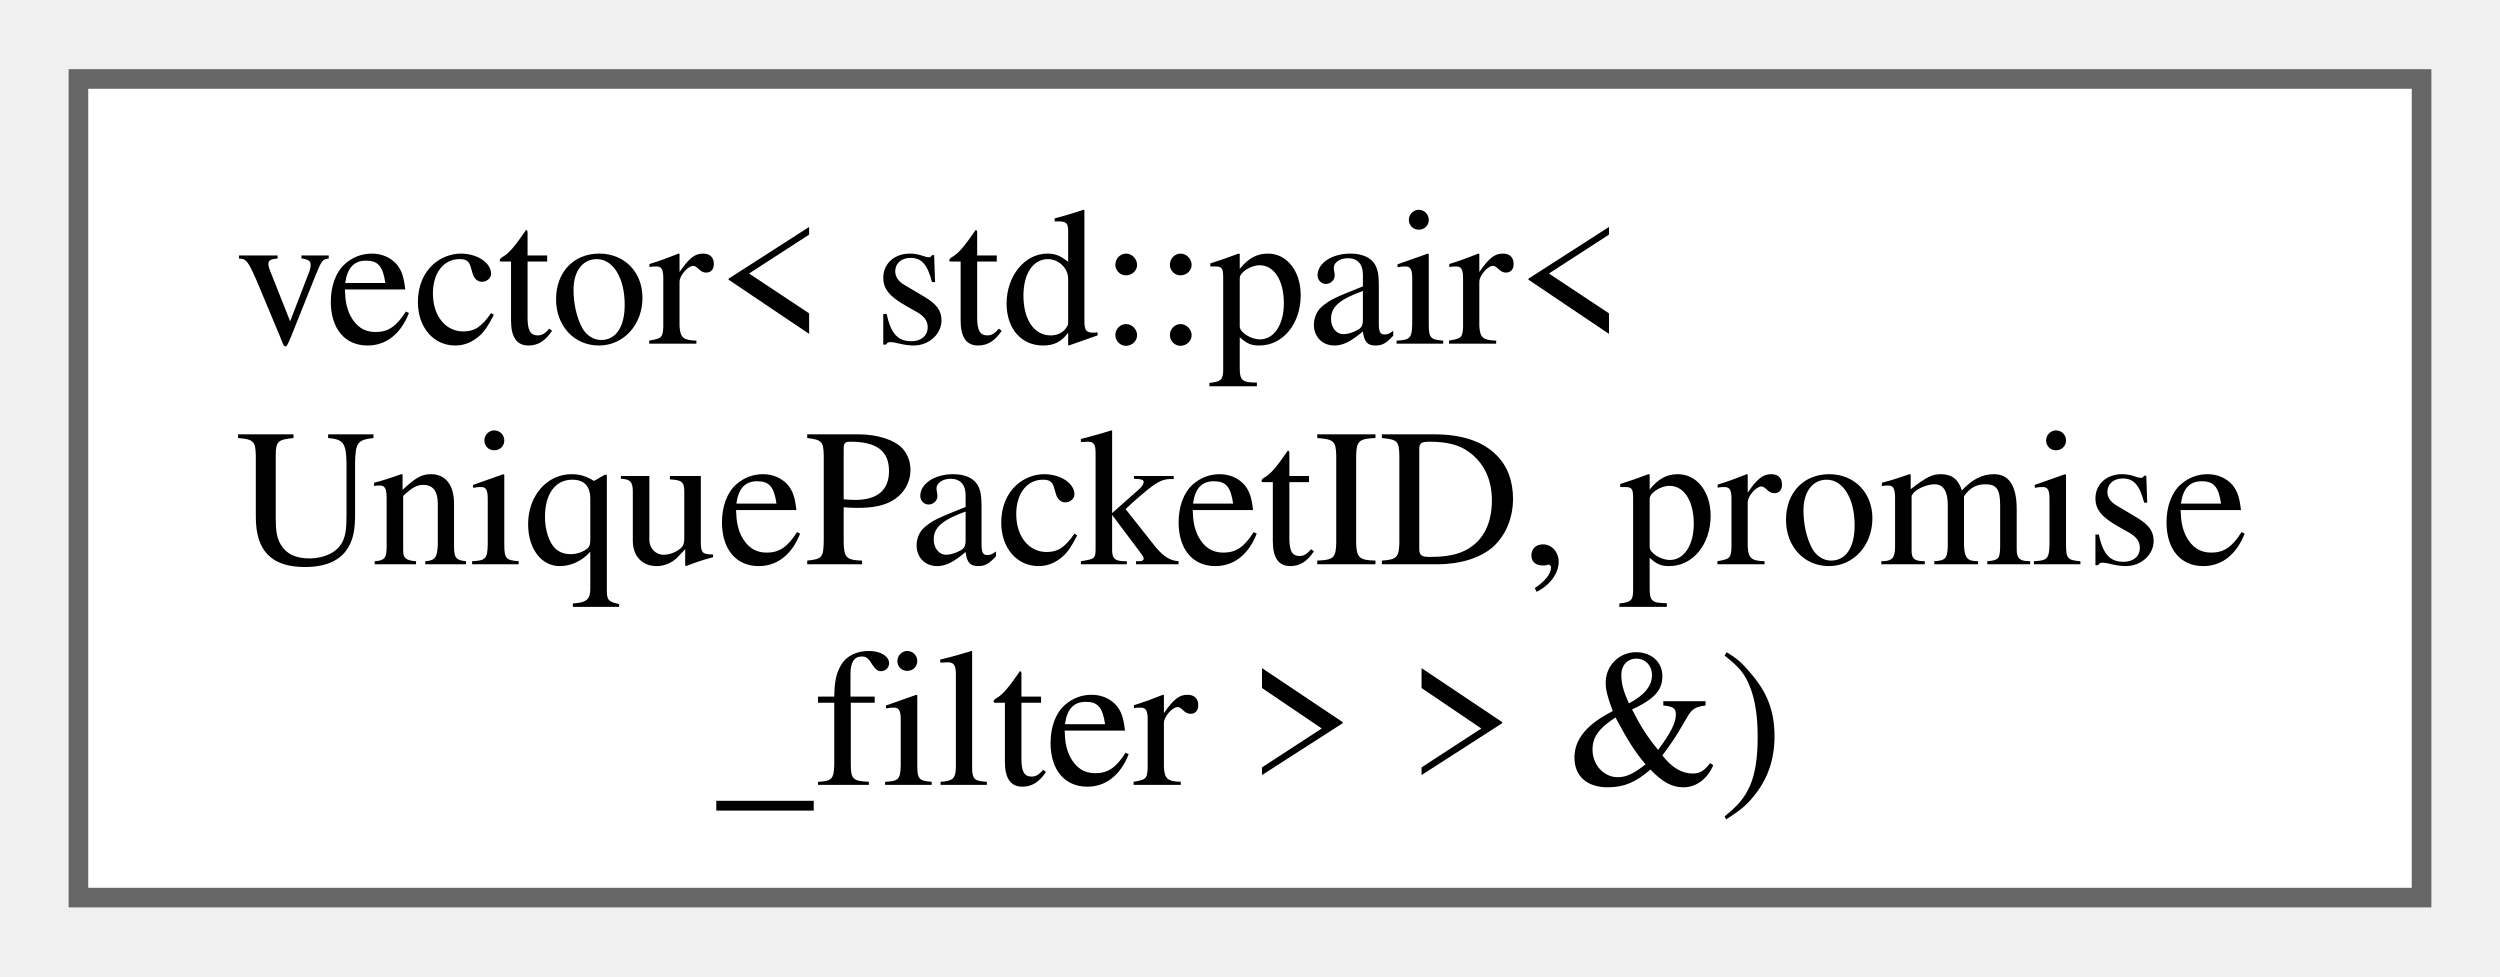
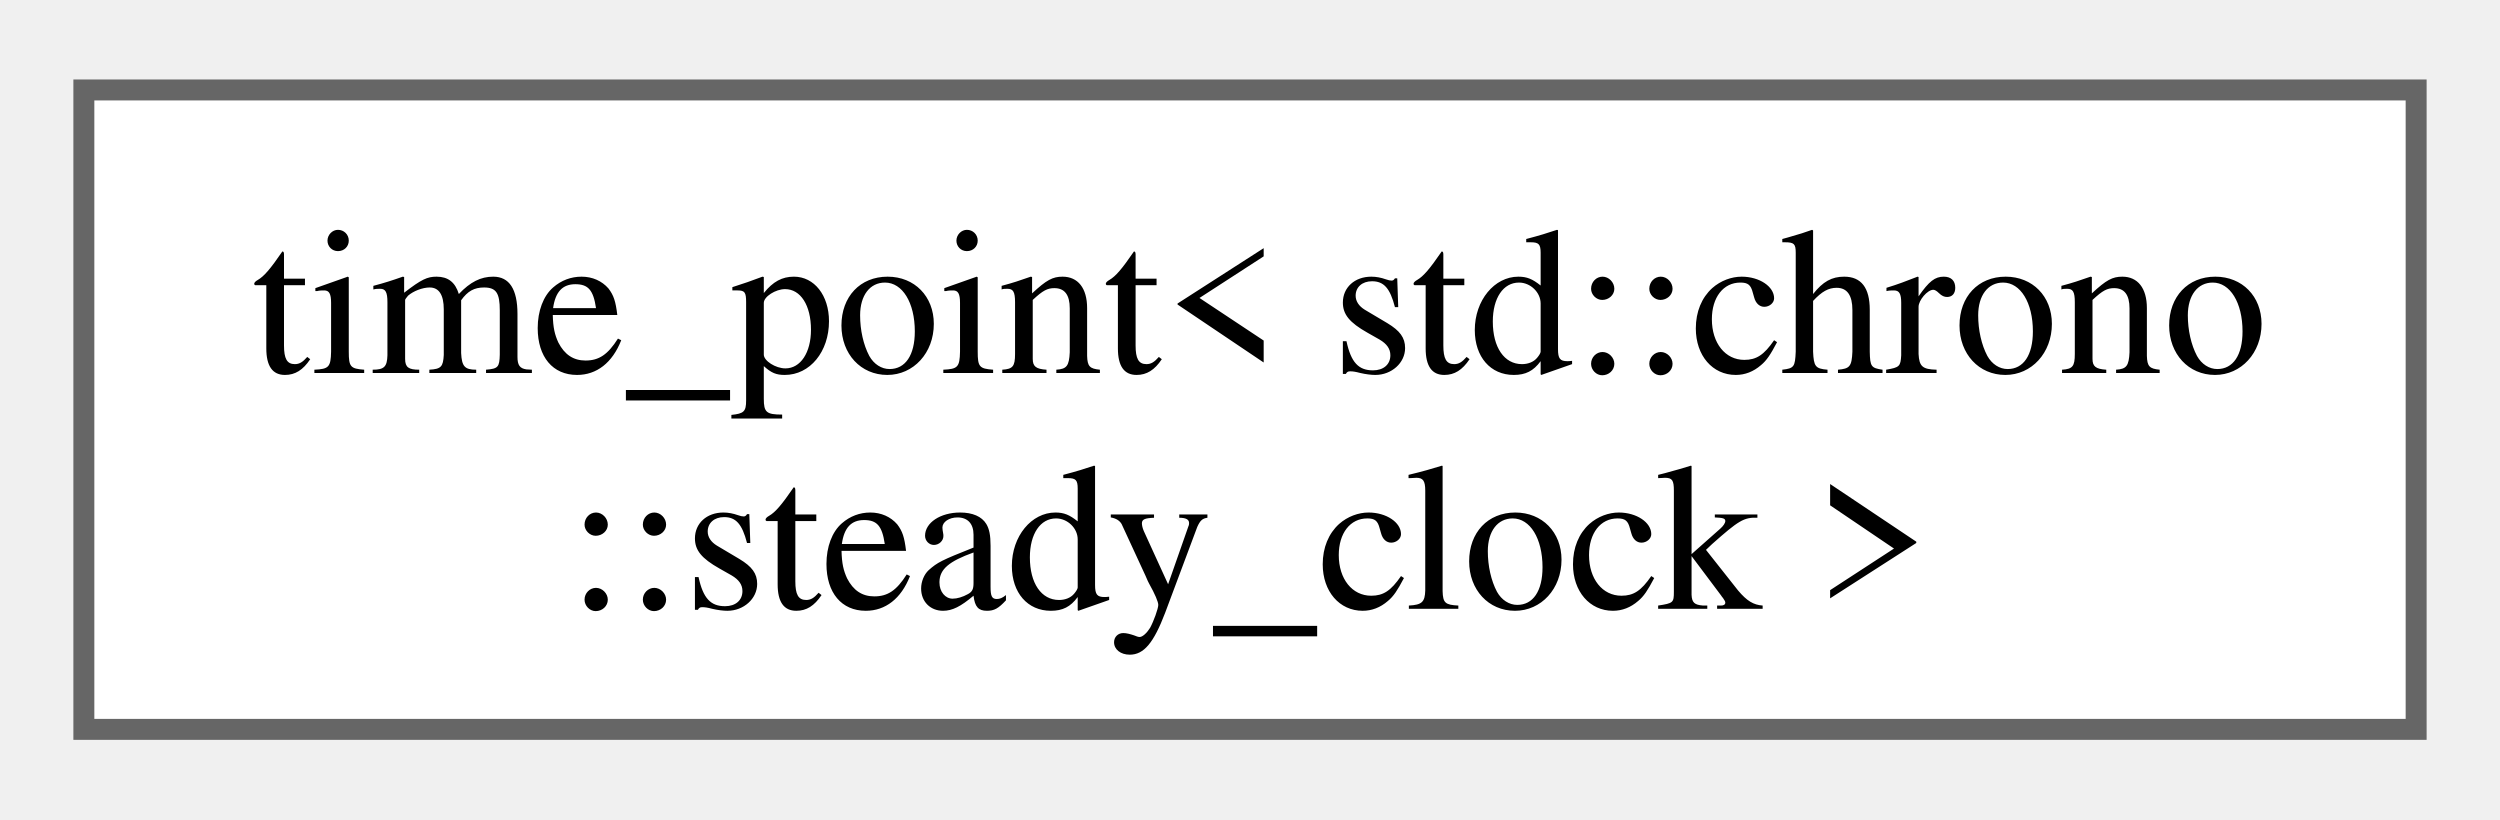
- <svg xmlns="http://www.w3.org/2000/svg" xmlns:xlink="http://www.w3.org/1999/xlink" width="128pt" height="50pt" viewBox="0.00 0.00 127.50 49.75">
-   <g id="graph0" class="graph" transform="scale(1 1) rotate(0) translate(4 45.75)">
+ <svg xmlns="http://www.w3.org/2000/svg" xmlns:xlink="http://www.w3.org/1999/xlink" width="119pt" height="39pt" viewBox="0.00 0.00 119.25 38.50">
+   <g id="graph0" class="graph" transform="scale(1 1) rotate(0) translate(4 34.5)">
    <g id="Node000000" class="node">
      <g id="a_Node000000">
-         <a xlink:href="d6/d63/classstd_1_1function_3_01void_07std_1_1vector_3_01std_1_1pair_3_01_unique_packet_i_d_00_01promise__filter_01_4_01_4_01_6_08.html" target="_top" xlink:title=" ">
-           <polygon fill="white" stroke="#666666" points="119.5,-41.75 0,-41.75 0,0 119.5,0 119.5,-41.75" />
-           <text text-anchor="start" x="8" y="-28.25" font-family="Times,serif" font-size="10.00">vector&lt; std::pair&lt;</text>
-           <text text-anchor="start" x="8" y="-17" font-family="Times,serif" font-size="10.00"> UniquePacketID, promise</text>
-           <text text-anchor="middle" x="59.75" y="-5.75" font-family="Times,serif" font-size="10.00">_filter &gt; &gt; &amp;)</text>
+         <a xlink:href="d2/d24/classstd_1_1chrono_1_1time__point_3_01std_1_1chrono_1_1steady__clock_01_4.html" target="_top" xlink:title=" ">
+           <polygon fill="white" stroke="#666666" points="111.25,-30.5 0,-30.5 0,0 111.25,0 111.25,-30.5" />
+           <text text-anchor="start" x="8" y="-17" font-family="Times,serif" font-size="10.00">time_point&lt; std::chrono</text>
+           <text text-anchor="middle" x="55.62" y="-5.75" font-family="Times,serif" font-size="10.00">::steady_clock &gt;</text>
        </a>
      </g>
    </g>
  </g>
</svg>
